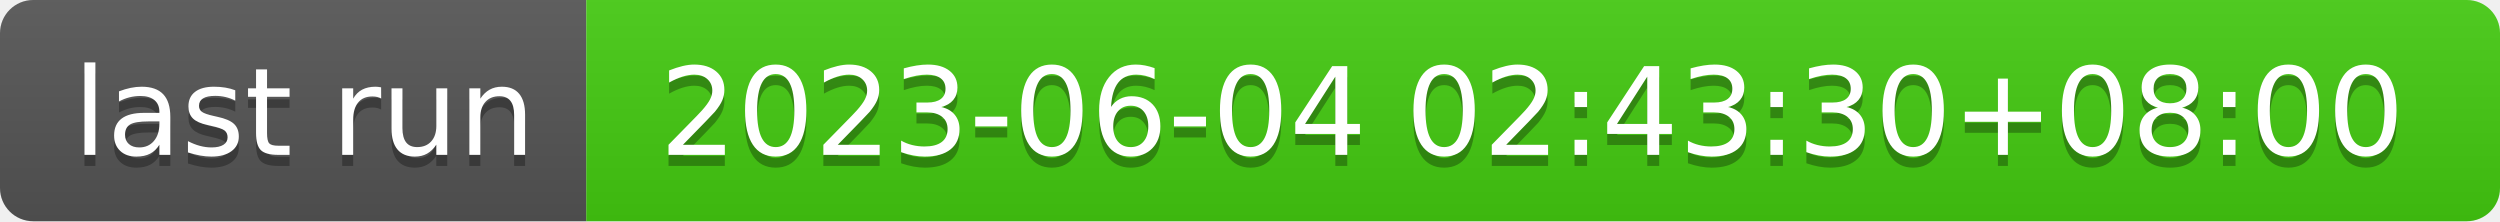
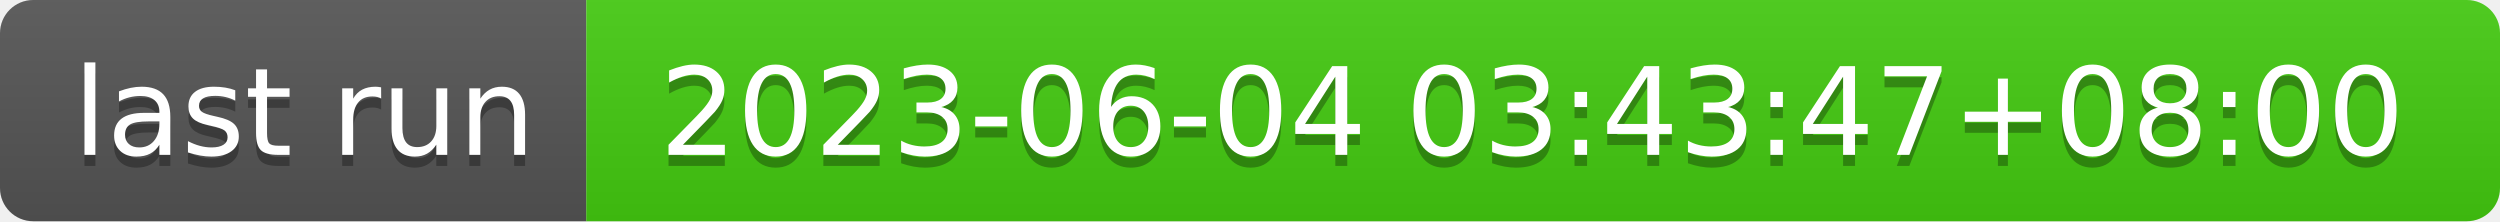
- <svg xmlns="http://www.w3.org/2000/svg" width="226" height="20" role="img" aria-label="last run: 2023-06-04 02:43:30+08:00">
+ <svg xmlns="http://www.w3.org/2000/svg" width="226" height="20" role="img" aria-label="last run: 2023-06-04 03:43:47+08:00">
  <linearGradient id="s" x2="0" y2="100%">
    <stop offset="0" stop-color="#bbb" stop-opacity=".1" />
    <stop offset="1" stop-opacity=".1" />
  </linearGradient>
  <clipPath id="r">
    <rect width="226" height="20" rx="3" fill="#fff" />
  </clipPath>
  <g clip-path="url(#r)">
    <rect width="53" height="20" fill="#555" />
    <rect x="53" width="173" height="20" fill="#4c1" />
    <rect width="226" height="20" fill="url(#s)" />
  </g>
  <g fill="#fff" text-anchor="middle" font-family="Verdana,Geneva,DejaVu Sans,sans-serif" text-rendering="geometricPrecision" font-size="110">
    <text aria-hidden="true" x="275" y="150" fill="#010101" fill-opacity=".3" transform="scale(.1)" textLength="430">last run</text>
    <text x="275" y="140" transform="scale(.1)" fill="#fff" textLength="430">last run</text>
-     <text aria-hidden="true" x="1385" y="150" fill="#010101" fill-opacity=".3" transform="scale(.1)" textLength="1630">2023-06-04 02:43:30+08:00</text>
-     <text x="1385" y="140" transform="scale(.1)" fill="#fff" textLength="1630">2023-06-04 02:43:30+08:00</text>
+     <text aria-hidden="true" x="1385" y="150" fill="#010101" fill-opacity=".3" transform="scale(.1)" textLength="1630">2023-06-04 03:43:47+08:00</text>
+     <text x="1385" y="140" transform="scale(.1)" fill="#fff" textLength="1630">2023-06-04 03:43:47+08:00</text>
  </g>
</svg>
